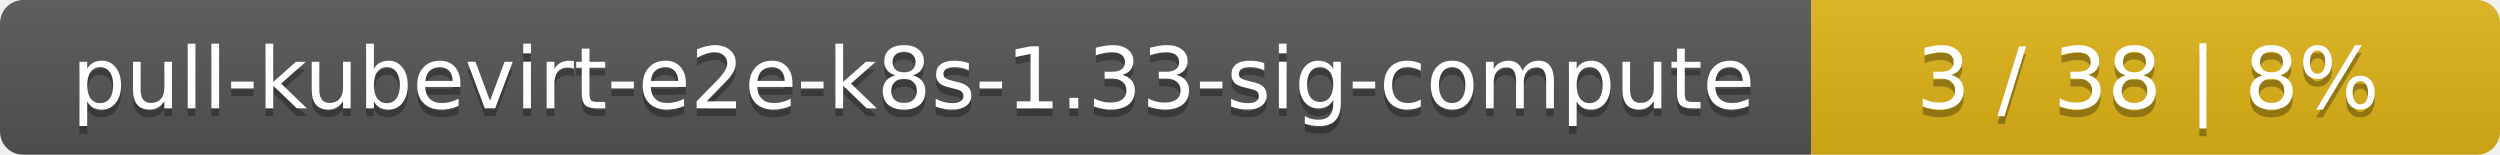
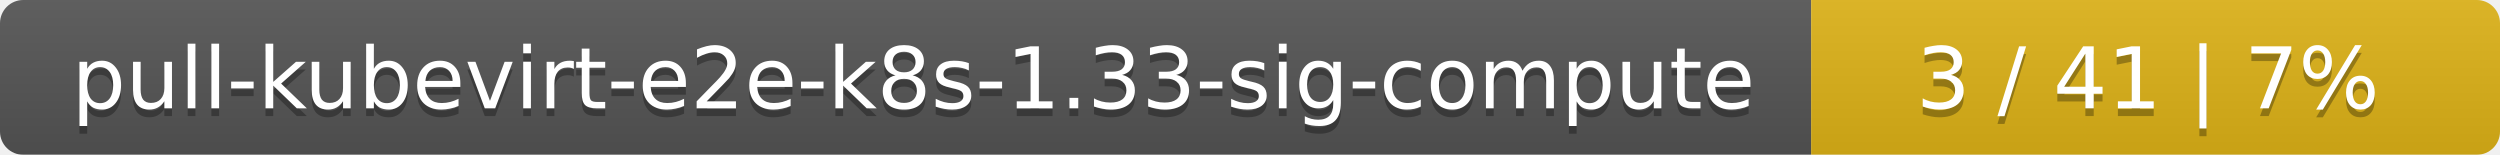
<svg xmlns="http://www.w3.org/2000/svg" width="323" height="20">
  <linearGradient id="smooth" x2="0" y2="100%">
    <stop offset="0" stop-color="#bbb" stop-opacity=".1" />
    <stop offset="1" stop-opacity=".1" />
  </linearGradient>
  <mask id="round">
    <rect width="323" height="20" rx="3" fill="#fff" />
  </mask>
  <g mask="url(#round)">
    <rect width="234" height="20" fill="#555" />
    <rect x="234" width="89" height="20" fill="#dfb317" />
    <rect width="323" height="20" fill="url(#smooth)" />
  </g>
  <g fill="#fff" text-anchor="middle" font-family="DejaVu Sans,Verdana,Geneva,sans-serif" font-size="11">
    <text x="118" y="15" fill="#010101" fill-opacity=".3">pull-kubevirt-e2e-k8s-1.33-sig-compute</text>
    <text x="118" y="14">pull-kubevirt-e2e-k8s-1.33-sig-compute</text>
-     <text x="277.5" y="15" fill="#010101" fill-opacity=".3">3 / 38    |    8%</text>
-     <text x="277.5" y="14">3 / 38    |    8%</text>
+     <text x="277.5" y="15" fill="#010101" fill-opacity=".3">3 / 41    |    7%</text>
+     <text x="277.5" y="14">3 / 41    |    7%</text>
  </g>
</svg>
